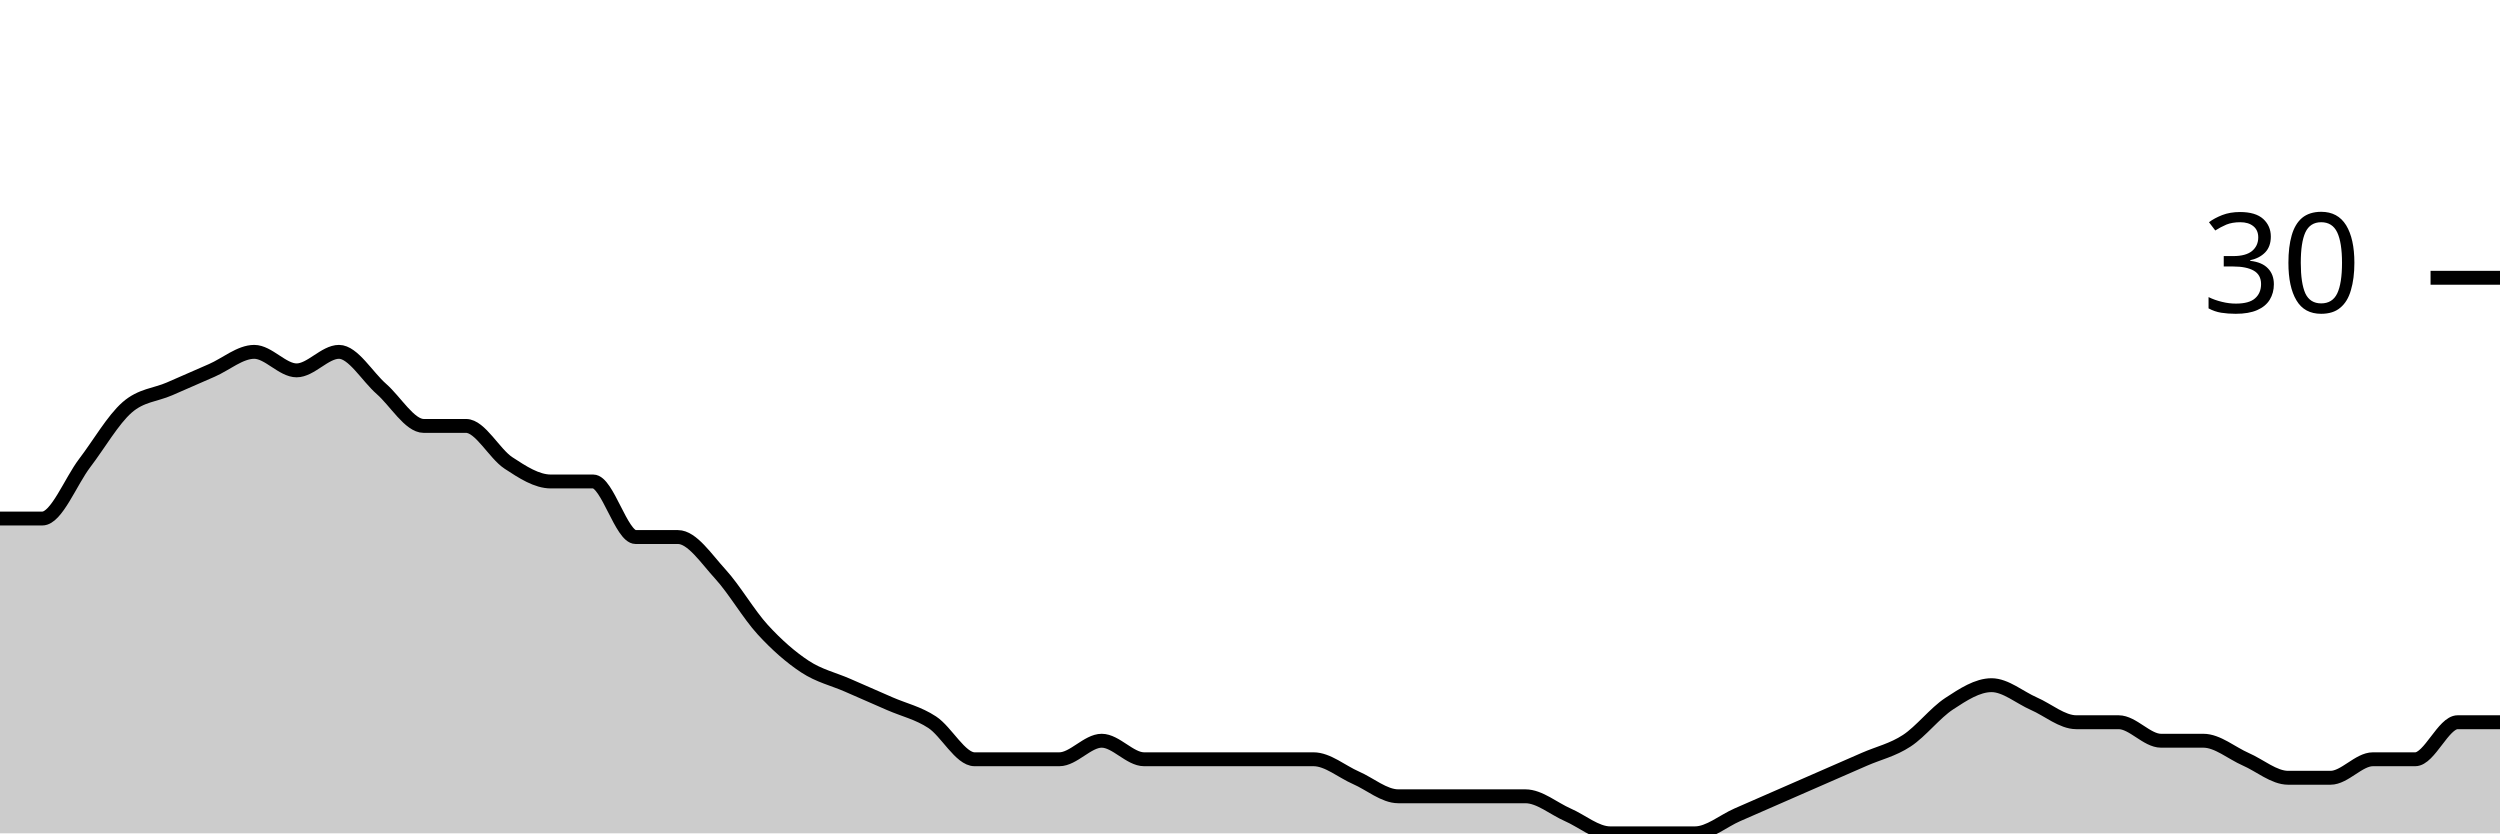
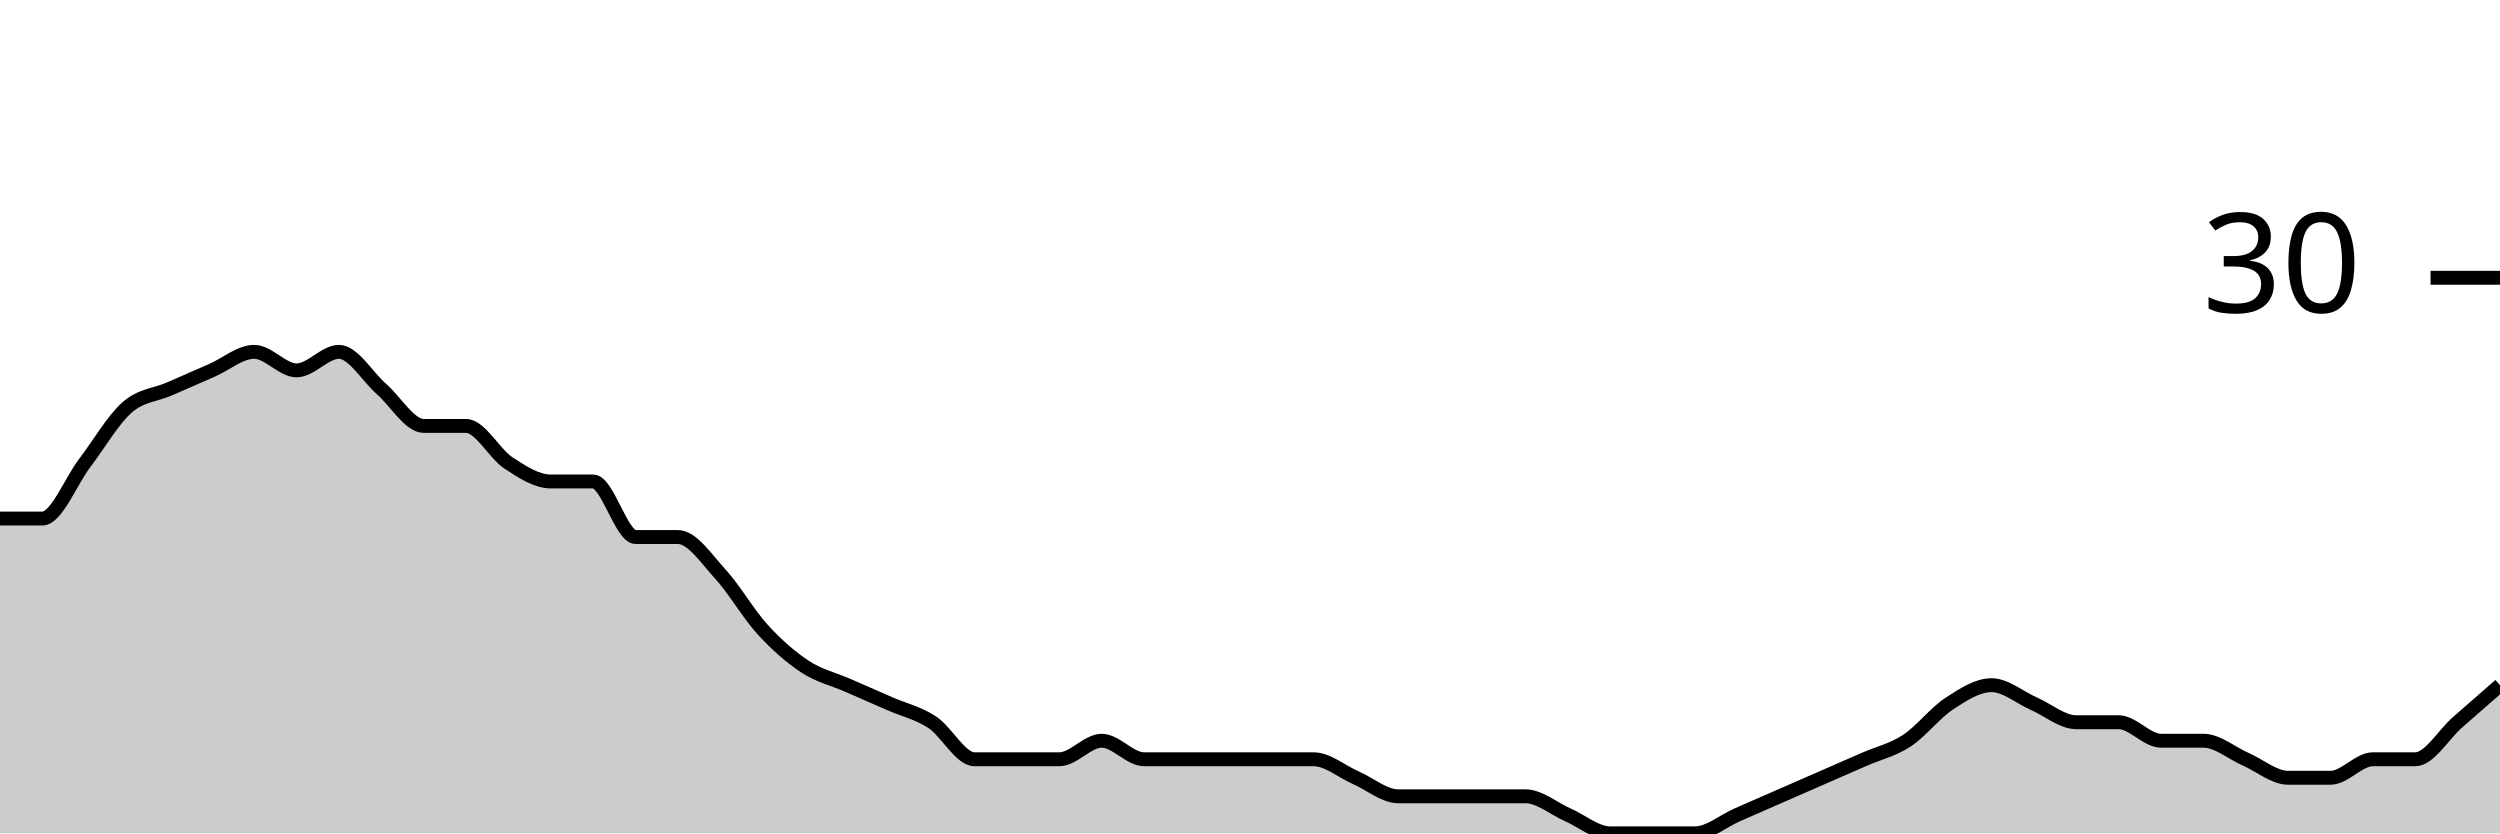
<svg xmlns="http://www.w3.org/2000/svg" viewBox="0 0 180 60">
  <g transform="translate(0,20)">
-     <path class="area" fill="rgba(0, 0, 0, 0.2)" d="M0,17.333C1.017,17.333,2.034,17.333,3.051,17.333C4.068,17.333,5.085,14.667,6.102,13.333C7.119,12,8.136,10.222,9.153,9.333C10.169,8.444,11.186,8.444,12.203,8C13.22,7.556,14.237,7.111,15.254,6.667C16.271,6.222,17.288,5.333,18.305,5.333C19.322,5.333,20.339,6.667,21.356,6.667C22.373,6.667,23.39,5.333,24.407,5.333C25.424,5.333,26.441,7.111,27.458,8C28.475,8.889,29.492,10.667,30.508,10.667C31.525,10.667,32.542,10.667,33.559,10.667C34.576,10.667,35.593,12.667,36.61,13.333C37.627,14,38.644,14.667,39.661,14.667C40.678,14.667,41.695,14.667,42.712,14.667C43.729,14.667,44.746,18.667,45.763,18.667C46.78,18.667,47.797,18.667,48.814,18.667C49.831,18.667,50.847,20.222,51.864,21.333C52.881,22.444,53.898,24.222,54.915,25.333C55.932,26.444,56.949,27.333,57.966,28C58.983,28.667,60,28.889,61.017,29.333C62.034,29.778,63.051,30.222,64.068,30.667C65.085,31.111,66.102,31.333,67.119,32C68.136,32.667,69.153,34.667,70.169,34.667C71.186,34.667,72.203,34.667,73.22,34.667C74.237,34.667,75.254,34.667,76.271,34.667C77.288,34.667,78.305,33.333,79.322,33.333C80.339,33.333,81.356,34.667,82.373,34.667C83.39,34.667,84.407,34.667,85.424,34.667C86.441,34.667,87.458,34.667,88.475,34.667C89.492,34.667,90.508,34.667,91.525,34.667C92.542,34.667,93.559,34.667,94.576,34.667C95.593,34.667,96.61,35.556,97.627,36C98.644,36.444,99.661,37.333,100.678,37.333C101.695,37.333,102.712,37.333,103.729,37.333C104.746,37.333,105.763,37.333,106.78,37.333C107.797,37.333,108.814,37.333,109.831,37.333C110.847,37.333,111.864,38.222,112.881,38.667C113.898,39.111,114.915,40,115.932,40C116.949,40,117.966,40,118.983,40C120,40,121.017,40,122.034,40C123.051,40,124.068,39.111,125.085,38.667C126.102,38.222,127.119,37.778,128.136,37.333C129.153,36.889,130.169,36.444,131.186,36C132.203,35.556,133.22,35.111,134.237,34.667C135.254,34.222,136.271,34,137.288,33.333C138.305,32.667,139.322,31.333,140.339,30.667C141.356,30,142.373,29.333,143.39,29.333C144.407,29.333,145.424,30.222,146.441,30.667C147.458,31.111,148.475,32,149.492,32C150.508,32,151.525,32,152.542,32C153.559,32,154.576,33.333,155.593,33.333C156.61,33.333,157.627,33.333,158.644,33.333C159.661,33.333,160.678,34.222,161.695,34.667C162.712,35.111,163.729,36,164.746,36C165.763,36,166.78,36,167.797,36C168.814,36,169.831,34.667,170.847,34.667C171.864,34.667,172.881,34.667,173.898,34.667C174.915,34.667,175.932,32,176.949,32C177.966,32,178.983,32,180,32L180,40C178.983,40,177.966,40,176.949,40C175.932,40,174.915,40,173.898,40C172.881,40,171.864,40,170.847,40C169.831,40,168.814,40,167.797,40C166.78,40,165.763,40,164.746,40C163.729,40,162.712,40,161.695,40C160.678,40,159.661,40,158.644,40C157.627,40,156.61,40,155.593,40C154.576,40,153.559,40,152.542,40C151.525,40,150.508,40,149.492,40C148.475,40,147.458,40,146.441,40C145.424,40,144.407,40,143.39,40C142.373,40,141.356,40,140.339,40C139.322,40,138.305,40,137.288,40C136.271,40,135.254,40,134.237,40C133.22,40,132.203,40,131.186,40C130.169,40,129.153,40,128.136,40C127.119,40,126.102,40,125.085,40C124.068,40,123.051,40,122.034,40C121.017,40,120,40,118.983,40C117.966,40,116.949,40,115.932,40C114.915,40,113.898,40,112.881,40C111.864,40,110.847,40,109.831,40C108.814,40,107.797,40,106.78,40C105.763,40,104.746,40,103.729,40C102.712,40,101.695,40,100.678,40C99.661,40,98.644,40,97.627,40C96.61,40,95.593,40,94.576,40C93.559,40,92.542,40,91.525,40C90.508,40,89.492,40,88.475,40C87.458,40,86.441,40,85.424,40C84.407,40,83.39,40,82.373,40C81.356,40,80.339,40,79.322,40C78.305,40,77.288,40,76.271,40C75.254,40,74.237,40,73.22,40C72.203,40,71.186,40,70.169,40C69.153,40,68.136,40,67.119,40C66.102,40,65.085,40,64.068,40C63.051,40,62.034,40,61.017,40C60,40,58.983,40,57.966,40C56.949,40,55.932,40,54.915,40C53.898,40,52.881,40,51.864,40C50.847,40,49.831,40,48.814,40C47.797,40,46.78,40,45.763,40C44.746,40,43.729,40,42.712,40C41.695,40,40.678,40,39.661,40C38.644,40,37.627,40,36.61,40C35.593,40,34.576,40,33.559,40C32.542,40,31.525,40,30.508,40C29.492,40,28.475,40,27.458,40C26.441,40,25.424,40,24.407,40C23.39,40,22.373,40,21.356,40C20.339,40,19.322,40,18.305,40C17.288,40,16.271,40,15.254,40C14.237,40,13.22,40,12.203,40C11.186,40,10.169,40,9.153,40C8.136,40,7.119,40,6.102,40C5.085,40,4.068,40,3.051,40C2.034,40,1.017,40,0,40Z" />
-     <path class="line" stroke="black" fill="none" d="M0,17.333C1.017,17.333,2.034,17.333,3.051,17.333C4.068,17.333,5.085,14.667,6.102,13.333C7.119,12,8.136,10.222,9.153,9.333C10.169,8.444,11.186,8.444,12.203,8C13.22,7.556,14.237,7.111,15.254,6.667C16.271,6.222,17.288,5.333,18.305,5.333C19.322,5.333,20.339,6.667,21.356,6.667C22.373,6.667,23.39,5.333,24.407,5.333C25.424,5.333,26.441,7.111,27.458,8C28.475,8.889,29.492,10.667,30.508,10.667C31.525,10.667,32.542,10.667,33.559,10.667C34.576,10.667,35.593,12.667,36.61,13.333C37.627,14,38.644,14.667,39.661,14.667C40.678,14.667,41.695,14.667,42.712,14.667C43.729,14.667,44.746,18.667,45.763,18.667C46.78,18.667,47.797,18.667,48.814,18.667C49.831,18.667,50.847,20.222,51.864,21.333C52.881,22.444,53.898,24.222,54.915,25.333C55.932,26.444,56.949,27.333,57.966,28C58.983,28.667,60,28.889,61.017,29.333C62.034,29.778,63.051,30.222,64.068,30.667C65.085,31.111,66.102,31.333,67.119,32C68.136,32.667,69.153,34.667,70.169,34.667C71.186,34.667,72.203,34.667,73.22,34.667C74.237,34.667,75.254,34.667,76.271,34.667C77.288,34.667,78.305,33.333,79.322,33.333C80.339,33.333,81.356,34.667,82.373,34.667C83.39,34.667,84.407,34.667,85.424,34.667C86.441,34.667,87.458,34.667,88.475,34.667C89.492,34.667,90.508,34.667,91.525,34.667C92.542,34.667,93.559,34.667,94.576,34.667C95.593,34.667,96.61,35.556,97.627,36C98.644,36.444,99.661,37.333,100.678,37.333C101.695,37.333,102.712,37.333,103.729,37.333C104.746,37.333,105.763,37.333,106.78,37.333C107.797,37.333,108.814,37.333,109.831,37.333C110.847,37.333,111.864,38.222,112.881,38.667C113.898,39.111,114.915,40,115.932,40C116.949,40,117.966,40,118.983,40C120,40,121.017,40,122.034,40C123.051,40,124.068,39.111,125.085,38.667C126.102,38.222,127.119,37.778,128.136,37.333C129.153,36.889,130.169,36.444,131.186,36C132.203,35.556,133.22,35.111,134.237,34.667C135.254,34.222,136.271,34,137.288,33.333C138.305,32.667,139.322,31.333,140.339,30.667C141.356,30,142.373,29.333,143.39,29.333C144.407,29.333,145.424,30.222,146.441,30.667C147.458,31.111,148.475,32,149.492,32C150.508,32,151.525,32,152.542,32C153.559,32,154.576,33.333,155.593,33.333C156.61,33.333,157.627,33.333,158.644,33.333C159.661,33.333,160.678,34.222,161.695,34.667C162.712,35.111,163.729,36,164.746,36C165.763,36,166.78,36,167.797,36C168.814,36,169.831,34.667,170.847,34.667C171.864,34.667,172.881,34.667,173.898,34.667C174.915,34.667,175.932,32,176.949,32C177.966,32,178.983,32,180,32" />
+     <path class="area" fill="rgba(0, 0, 0, 0.2)" d="M0,17.333C1.017,17.333,2.034,17.333,3.051,17.333C4.068,17.333,5.085,14.667,6.102,13.333C7.119,12,8.136,10.222,9.153,9.333C10.169,8.444,11.186,8.444,12.203,8C13.22,7.556,14.237,7.111,15.254,6.667C16.271,6.222,17.288,5.333,18.305,5.333C19.322,5.333,20.339,6.667,21.356,6.667C22.373,6.667,23.39,5.333,24.407,5.333C25.424,5.333,26.441,7.111,27.458,8C28.475,8.889,29.492,10.667,30.508,10.667C31.525,10.667,32.542,10.667,33.559,10.667C34.576,10.667,35.593,12.667,36.61,13.333C37.627,14,38.644,14.667,39.661,14.667C40.678,14.667,41.695,14.667,42.712,14.667C43.729,14.667,44.746,18.667,45.763,18.667C46.78,18.667,47.797,18.667,48.814,18.667C49.831,18.667,50.847,20.222,51.864,21.333C52.881,22.444,53.898,24.222,54.915,25.333C55.932,26.444,56.949,27.333,57.966,28C58.983,28.667,60,28.889,61.017,29.333C62.034,29.778,63.051,30.222,64.068,30.667C65.085,31.111,66.102,31.333,67.119,32C68.136,32.667,69.153,34.667,70.169,34.667C71.186,34.667,72.203,34.667,73.22,34.667C74.237,34.667,75.254,34.667,76.271,34.667C77.288,34.667,78.305,33.333,79.322,33.333C80.339,33.333,81.356,34.667,82.373,34.667C83.39,34.667,84.407,34.667,85.424,34.667C86.441,34.667,87.458,34.667,88.475,34.667C89.492,34.667,90.508,34.667,91.525,34.667C92.542,34.667,93.559,34.667,94.576,34.667C95.593,34.667,96.61,35.556,97.627,36C98.644,36.444,99.661,37.333,100.678,37.333C101.695,37.333,102.712,37.333,103.729,37.333C104.746,37.333,105.763,37.333,106.78,37.333C107.797,37.333,108.814,37.333,109.831,37.333C110.847,37.333,111.864,38.222,112.881,38.667C113.898,39.111,114.915,40,115.932,40C116.949,40,117.966,40,118.983,40C120,40,121.017,40,122.034,40C123.051,40,124.068,39.111,125.085,38.667C126.102,38.222,127.119,37.778,128.136,37.333C129.153,36.889,130.169,36.444,131.186,36C132.203,35.556,133.22,35.111,134.237,34.667C135.254,34.222,136.271,34,137.288,33.333C138.305,32.667,139.322,31.333,140.339,30.667C141.356,30,142.373,29.333,143.39,29.333C144.407,29.333,145.424,30.222,146.441,30.667C147.458,31.111,148.475,32,149.492,32C150.508,32,151.525,32,152.542,32C153.559,32,154.576,33.333,155.593,33.333C156.61,33.333,157.627,33.333,158.644,33.333C159.661,33.333,160.678,34.222,161.695,34.667C162.712,35.111,163.729,36,164.746,36C165.763,36,166.78,36,167.797,36C168.814,36,169.831,34.667,170.847,34.667C171.864,34.667,172.881,34.667,173.898,34.667C174.915,34.667,175.932,32.889,176.949,32C177.966,31.111,178.983,30.222,180,29.333L180,40C178.983,40,177.966,40,176.949,40C175.932,40,174.915,40,173.898,40C172.881,40,171.864,40,170.847,40C169.831,40,168.814,40,167.797,40C166.78,40,165.763,40,164.746,40C163.729,40,162.712,40,161.695,40C160.678,40,159.661,40,158.644,40C157.627,40,156.61,40,155.593,40C154.576,40,153.559,40,152.542,40C151.525,40,150.508,40,149.492,40C148.475,40,147.458,40,146.441,40C145.424,40,144.407,40,143.39,40C142.373,40,141.356,40,140.339,40C139.322,40,138.305,40,137.288,40C136.271,40,135.254,40,134.237,40C133.22,40,132.203,40,131.186,40C130.169,40,129.153,40,128.136,40C127.119,40,126.102,40,125.085,40C124.068,40,123.051,40,122.034,40C121.017,40,120,40,118.983,40C117.966,40,116.949,40,115.932,40C114.915,40,113.898,40,112.881,40C111.864,40,110.847,40,109.831,40C108.814,40,107.797,40,106.78,40C105.763,40,104.746,40,103.729,40C102.712,40,101.695,40,100.678,40C99.661,40,98.644,40,97.627,40C96.61,40,95.593,40,94.576,40C93.559,40,92.542,40,91.525,40C90.508,40,89.492,40,88.475,40C87.458,40,86.441,40,85.424,40C84.407,40,83.39,40,82.373,40C81.356,40,80.339,40,79.322,40C78.305,40,77.288,40,76.271,40C75.254,40,74.237,40,73.22,40C72.203,40,71.186,40,70.169,40C69.153,40,68.136,40,67.119,40C66.102,40,65.085,40,64.068,40C63.051,40,62.034,40,61.017,40C60,40,58.983,40,57.966,40C56.949,40,55.932,40,54.915,40C53.898,40,52.881,40,51.864,40C50.847,40,49.831,40,48.814,40C47.797,40,46.78,40,45.763,40C44.746,40,43.729,40,42.712,40C41.695,40,40.678,40,39.661,40C38.644,40,37.627,40,36.61,40C35.593,40,34.576,40,33.559,40C32.542,40,31.525,40,30.508,40C29.492,40,28.475,40,27.458,40C26.441,40,25.424,40,24.407,40C23.39,40,22.373,40,21.356,40C20.339,40,19.322,40,18.305,40C17.288,40,16.271,40,15.254,40C14.237,40,13.22,40,12.203,40C11.186,40,10.169,40,9.153,40C8.136,40,7.119,40,6.102,40C5.085,40,4.068,40,3.051,40C2.034,40,1.017,40,0,40Z" />
+     <path class="line" stroke="black" fill="none" d="M0,17.333C1.017,17.333,2.034,17.333,3.051,17.333C4.068,17.333,5.085,14.667,6.102,13.333C7.119,12,8.136,10.222,9.153,9.333C10.169,8.444,11.186,8.444,12.203,8C13.22,7.556,14.237,7.111,15.254,6.667C16.271,6.222,17.288,5.333,18.305,5.333C19.322,5.333,20.339,6.667,21.356,6.667C22.373,6.667,23.39,5.333,24.407,5.333C25.424,5.333,26.441,7.111,27.458,8C28.475,8.889,29.492,10.667,30.508,10.667C31.525,10.667,32.542,10.667,33.559,10.667C34.576,10.667,35.593,12.667,36.61,13.333C37.627,14,38.644,14.667,39.661,14.667C40.678,14.667,41.695,14.667,42.712,14.667C43.729,14.667,44.746,18.667,45.763,18.667C46.78,18.667,47.797,18.667,48.814,18.667C49.831,18.667,50.847,20.222,51.864,21.333C52.881,22.444,53.898,24.222,54.915,25.333C55.932,26.444,56.949,27.333,57.966,28C58.983,28.667,60,28.889,61.017,29.333C62.034,29.778,63.051,30.222,64.068,30.667C65.085,31.111,66.102,31.333,67.119,32C68.136,32.667,69.153,34.667,70.169,34.667C71.186,34.667,72.203,34.667,73.22,34.667C74.237,34.667,75.254,34.667,76.271,34.667C77.288,34.667,78.305,33.333,79.322,33.333C80.339,33.333,81.356,34.667,82.373,34.667C83.39,34.667,84.407,34.667,85.424,34.667C86.441,34.667,87.458,34.667,88.475,34.667C89.492,34.667,90.508,34.667,91.525,34.667C92.542,34.667,93.559,34.667,94.576,34.667C95.593,34.667,96.61,35.556,97.627,36C98.644,36.444,99.661,37.333,100.678,37.333C101.695,37.333,102.712,37.333,103.729,37.333C104.746,37.333,105.763,37.333,106.78,37.333C107.797,37.333,108.814,37.333,109.831,37.333C110.847,37.333,111.864,38.222,112.881,38.667C113.898,39.111,114.915,40,115.932,40C116.949,40,117.966,40,118.983,40C120,40,121.017,40,122.034,40C123.051,40,124.068,39.111,125.085,38.667C126.102,38.222,127.119,37.778,128.136,37.333C129.153,36.889,130.169,36.444,131.186,36C132.203,35.556,133.22,35.111,134.237,34.667C135.254,34.222,136.271,34,137.288,33.333C138.305,32.667,139.322,31.333,140.339,30.667C141.356,30,142.373,29.333,143.39,29.333C144.407,29.333,145.424,30.222,146.441,30.667C147.458,31.111,148.475,32,149.492,32C150.508,32,151.525,32,152.542,32C153.559,32,154.576,33.333,155.593,33.333C156.61,33.333,157.627,33.333,158.644,33.333C159.661,33.333,160.678,34.222,161.695,34.667C162.712,35.111,163.729,36,164.746,36C165.763,36,166.78,36,167.797,36C168.814,36,169.831,34.667,170.847,34.667C171.864,34.667,172.881,34.667,173.898,34.667C174.915,34.667,175.932,32.889,176.949,32C177.966,31.111,178.983,30.222,180,29.333" />
    <path class="axis-ceiling" stroke-width="1" stroke="black" fill="none" d="M175,0L180,0" />
    <text class="axis-ceiling-label" font-family="sans-serif" text-anchor="end" font-size="10px" x="170" y="2.5">30</text>
  </g>
</svg>
